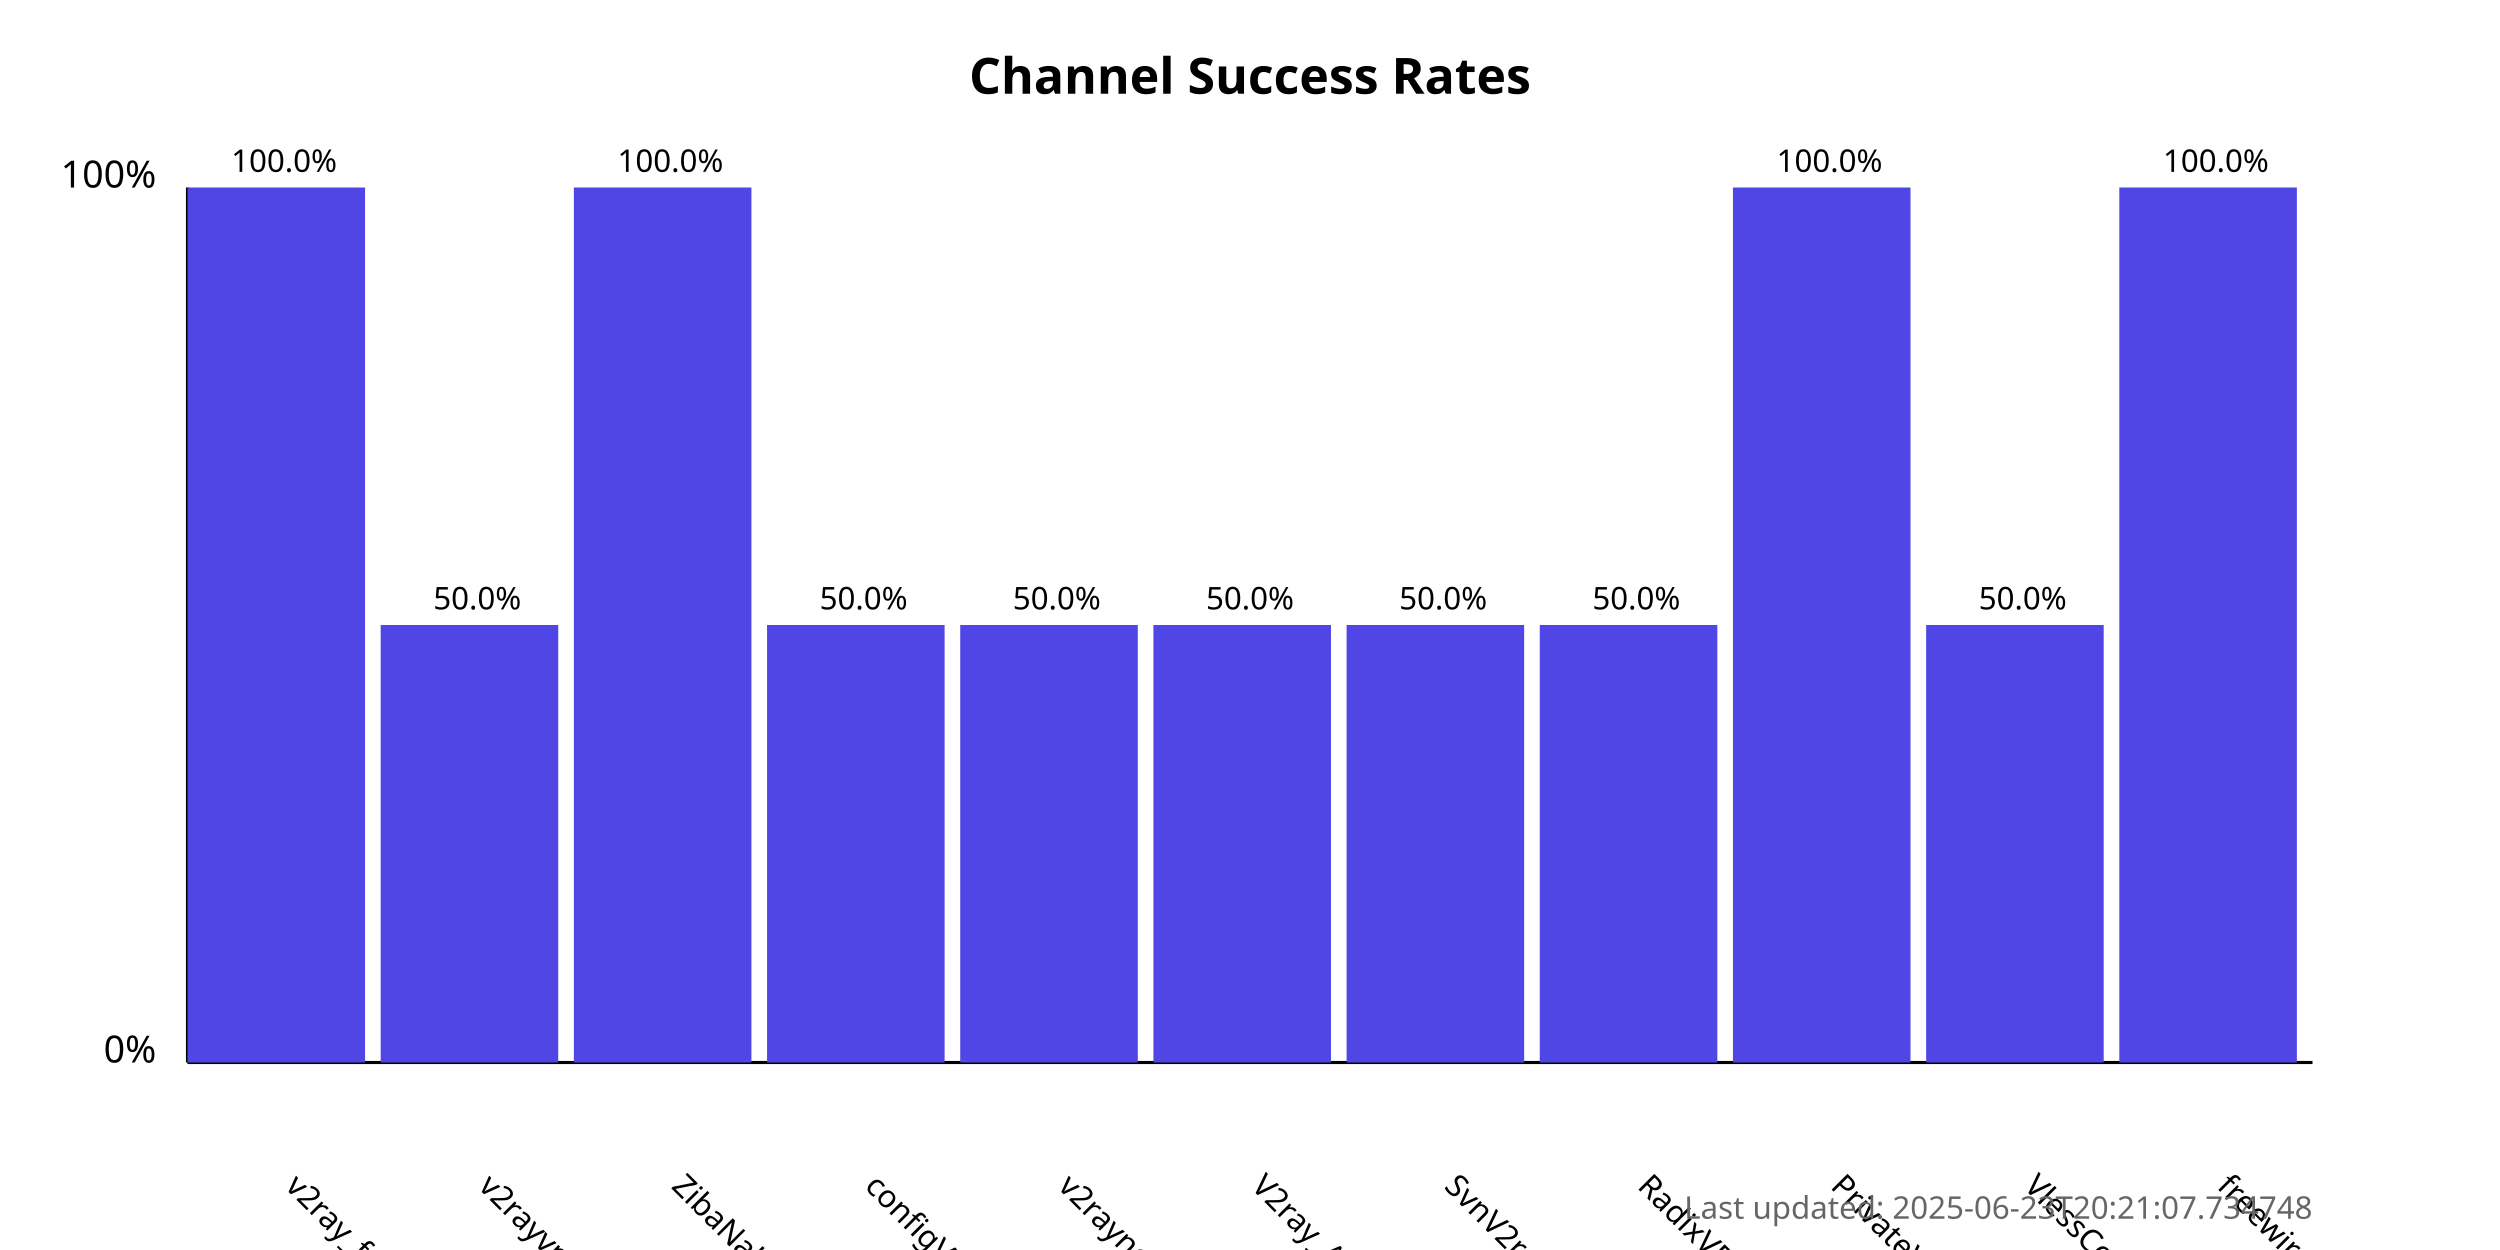
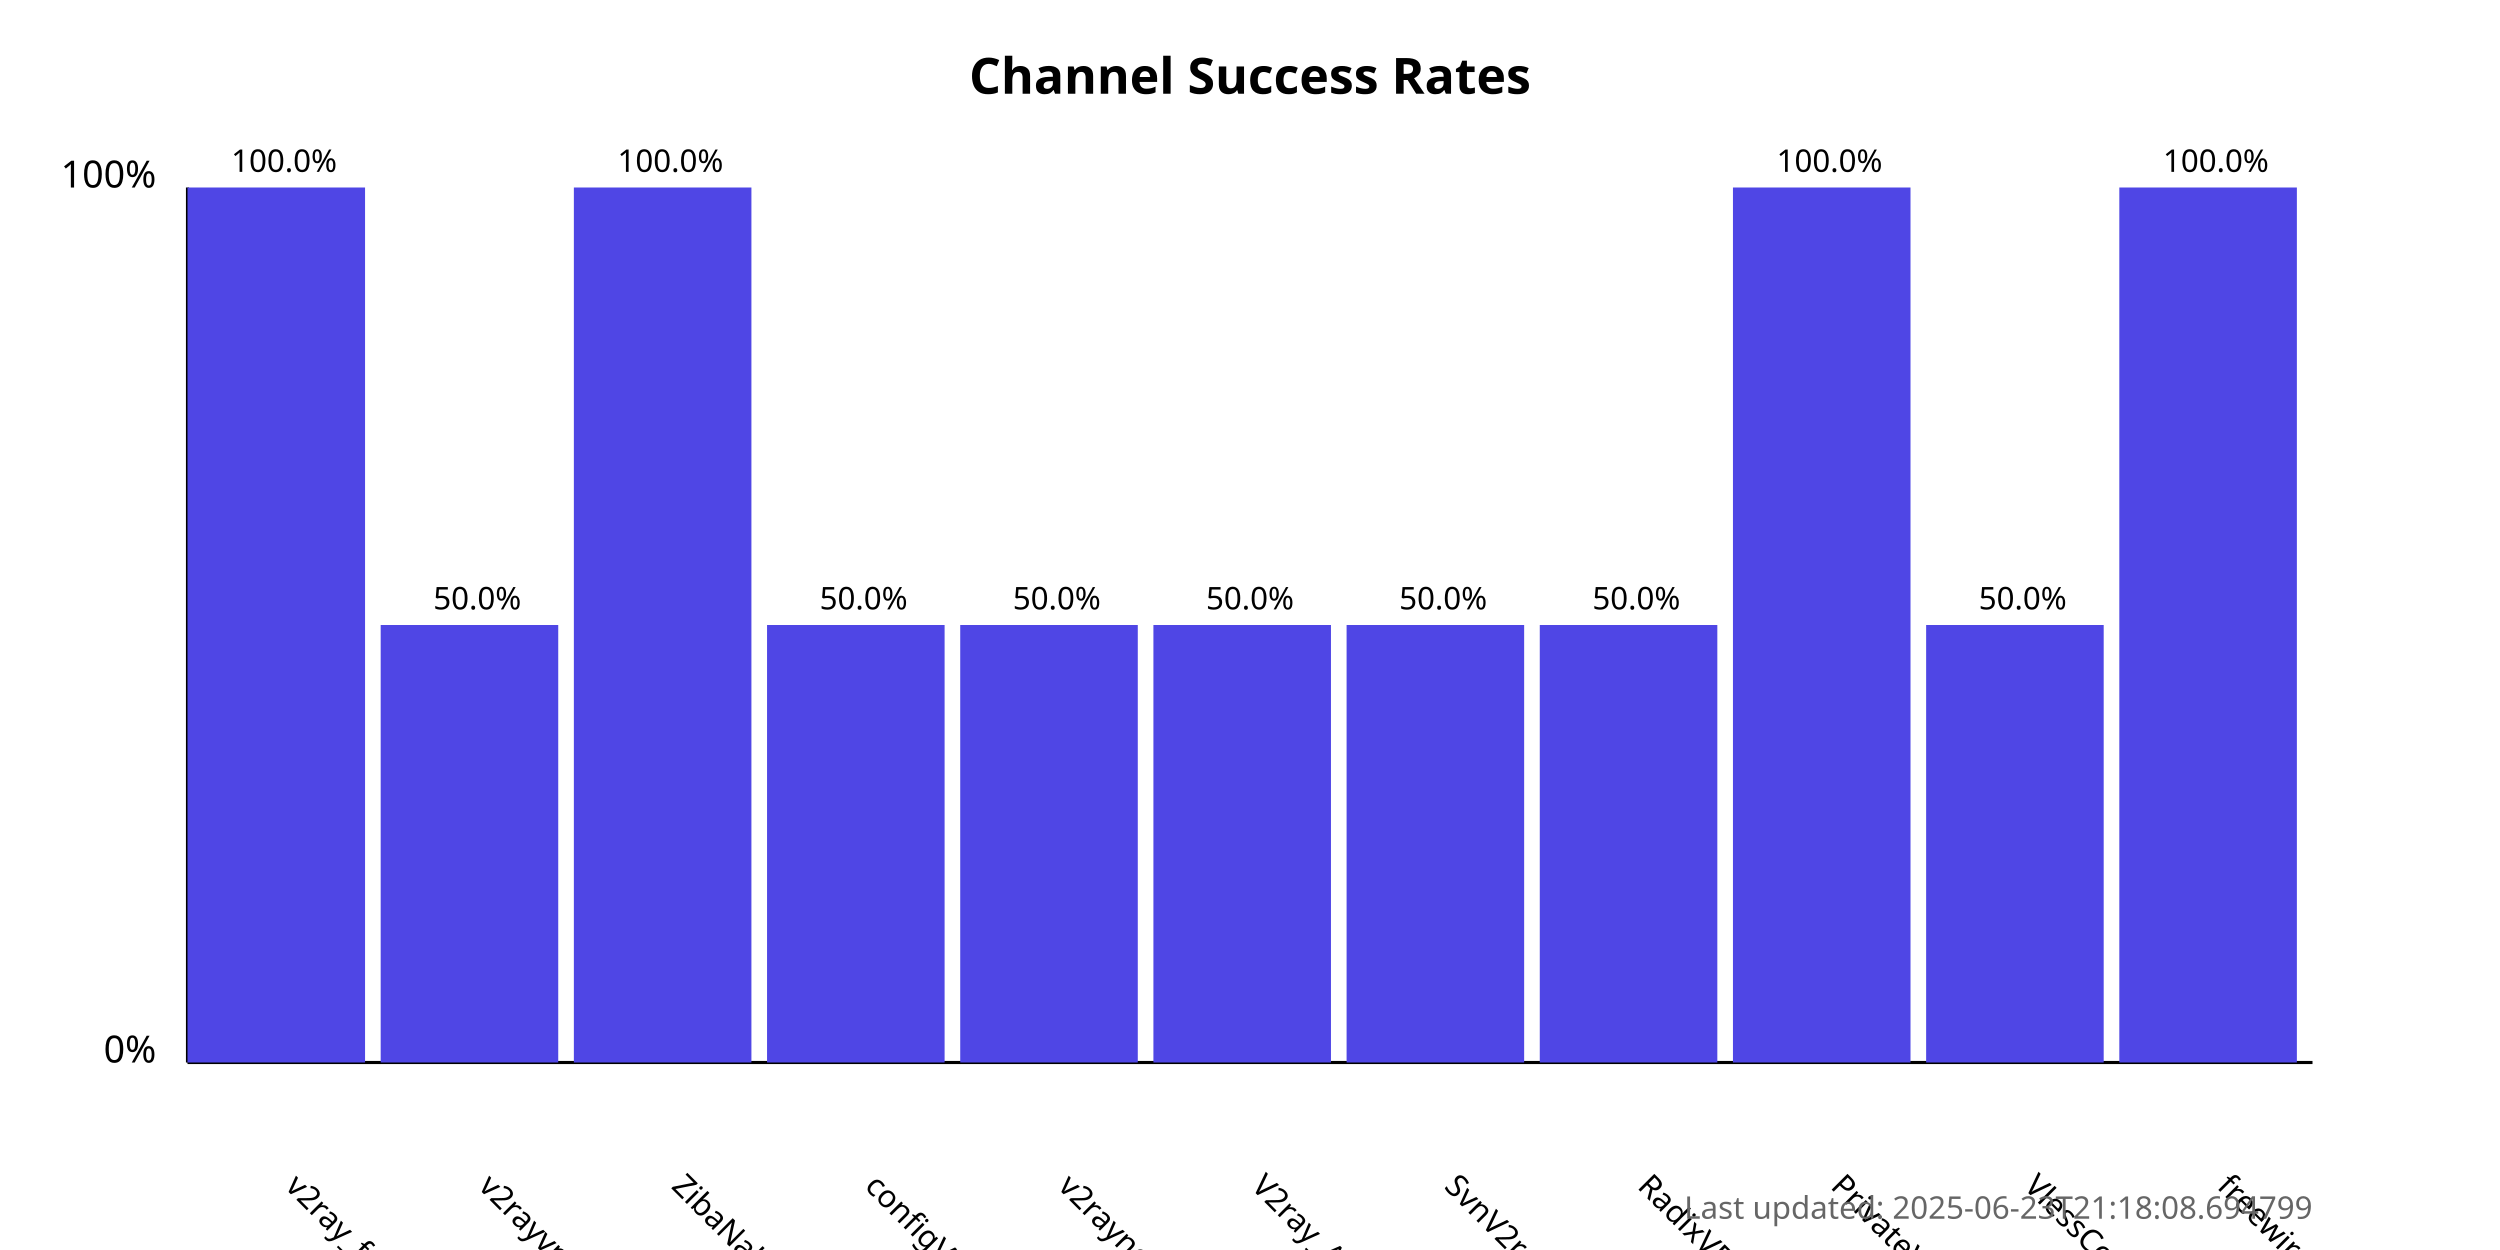
<svg xmlns="http://www.w3.org/2000/svg" width="800" height="400">
  <style>
            .chart-title { font: bold 16px sans-serif; }
            .axis-label { font: 12px sans-serif; }
            .tick-label { font: 10px sans-serif; }
            .bar { fill: #4f46e5; }
            .bar:hover { fill: #6366f1; }
            .timestamp { font: 10px sans-serif; fill: #666; }
        </style>
  <text x="400.0" y="30" text-anchor="middle" class="chart-title">
            Channel Success Rates
        </text>
  <line x1="60" y1="340" x2="60" y2="60" stroke="black" stroke-width="1" />
  <line x1="60" y1="340" x2="740" y2="340" stroke="black" stroke-width="1" />
  <text x="50" y="340" text-anchor="end" class="axis-label">0%</text>
  <text x="50" y="60" text-anchor="end" class="axis-label">100%</text>
  <g>
    <rect x="60" y="60.0" width="56.818" height="280.0" class="bar" />
    <text x="90.909" y="380" transform="rotate(45, 90.90909, 380)" text-anchor="start" class="tick-label">
                v2ray_free_conf
            </text>
    <text x="90.909" y="55.0" text-anchor="middle" class="tick-label">
                100.0%
            </text>
  </g>
  <g>
    <rect x="121.818" y="200.0" width="56.818" height="140.0" class="bar" />
    <text x="152.727" y="380" transform="rotate(45, 152.7273, 380)" text-anchor="start" class="tick-label">
                v2rayvpno
            </text>
    <text x="152.727" y="195.0" text-anchor="middle" class="tick-label">
                50.0%
            </text>
  </g>
  <g>
    <rect x="183.636" y="60.0" width="56.818" height="280.0" class="bar" />
    <text x="214.545" y="380" transform="rotate(45, 214.5455, 380)" text-anchor="start" class="tick-label">
                ZibaNabz
            </text>
    <text x="214.545" y="55.0" text-anchor="middle" class="tick-label">
                100.0%
            </text>
  </g>
  <g>
    <rect x="245.455" y="200.0" width="56.818" height="140.0" class="bar" />
    <text x="276.364" y="380" transform="rotate(45, 276.3636, 380)" text-anchor="start" class="tick-label">
                configV2rayForFree
            </text>
    <text x="276.364" y="195.0" text-anchor="middle" class="tick-label">
                50.0%
            </text>
  </g>
  <g>
    <rect x="307.273" y="200.0" width="56.818" height="140.0" class="bar" />
    <text x="338.182" y="380" transform="rotate(45, 338.1818, 380)" text-anchor="start" class="tick-label">
                v2rayngvpn
            </text>
    <text x="338.182" y="195.0" text-anchor="middle" class="tick-label">
                50.0%
            </text>
  </g>
  <g>
    <rect x="369.091" y="200.0" width="56.818" height="140.0" class="bar" />
    <text x="400.0" y="380" transform="rotate(45, 400.0, 380)" text-anchor="start" class="tick-label">
                V2ray_Alpha
            </text>
    <text x="400.0" y="195.0" text-anchor="middle" class="tick-label">
                50.0%
            </text>
  </g>
  <g>
    <rect x="430.909" y="200.0" width="56.818" height="140.0" class="bar" />
    <text x="461.818" y="380" transform="rotate(45, 461.8182, 380)" text-anchor="start" class="tick-label">
                SvnV2ray
            </text>
    <text x="461.818" y="195.0" text-anchor="middle" class="tick-label">
                50.0%
            </text>
  </g>
  <g>
    <rect x="492.727" y="200.0" width="56.818" height="140.0" class="bar" />
    <text x="523.636" y="380" transform="rotate(45, 523.6364, 380)" text-anchor="start" class="tick-label">
                RadixVPN
            </text>
    <text x="523.636" y="195.0" text-anchor="middle" class="tick-label">
                50.0%
            </text>
  </g>
  <g>
    <rect x="554.545" y="60.0" width="56.818" height="280.0" class="bar" />
    <text x="585.455" y="380" transform="rotate(45, 585.4545, 380)" text-anchor="start" class="tick-label">
                PrivateVPNs
            </text>
    <text x="585.455" y="55.0" text-anchor="middle" class="tick-label">
                100.0%
            </text>
  </g>
  <g>
    <rect x="616.364" y="200.0" width="56.818" height="140.0" class="bar" />
    <text x="647.273" y="380" transform="rotate(45, 647.2727, 380)" text-anchor="start" class="tick-label">
                VlessConfig
            </text>
    <text x="647.273" y="195.0" text-anchor="middle" class="tick-label">
                50.0%
            </text>
  </g>
  <g>
    <rect x="678.182" y="60.0" width="56.818" height="280.0" class="bar" />
    <text x="709.091" y="380" transform="rotate(45, 709.0909, 380)" text-anchor="start" class="tick-label">
                freewireguard
            </text>
    <text x="709.091" y="55.0" text-anchor="middle" class="tick-label">
                100.0%
            </text>
  </g>
  <text x="740" y="390" text-anchor="end" class="timestamp">
-             Last updated: 2025-06-23T20:21:07.734748
+             Last updated: 2025-06-23T21:18:08.694799
        </text>
</svg>
